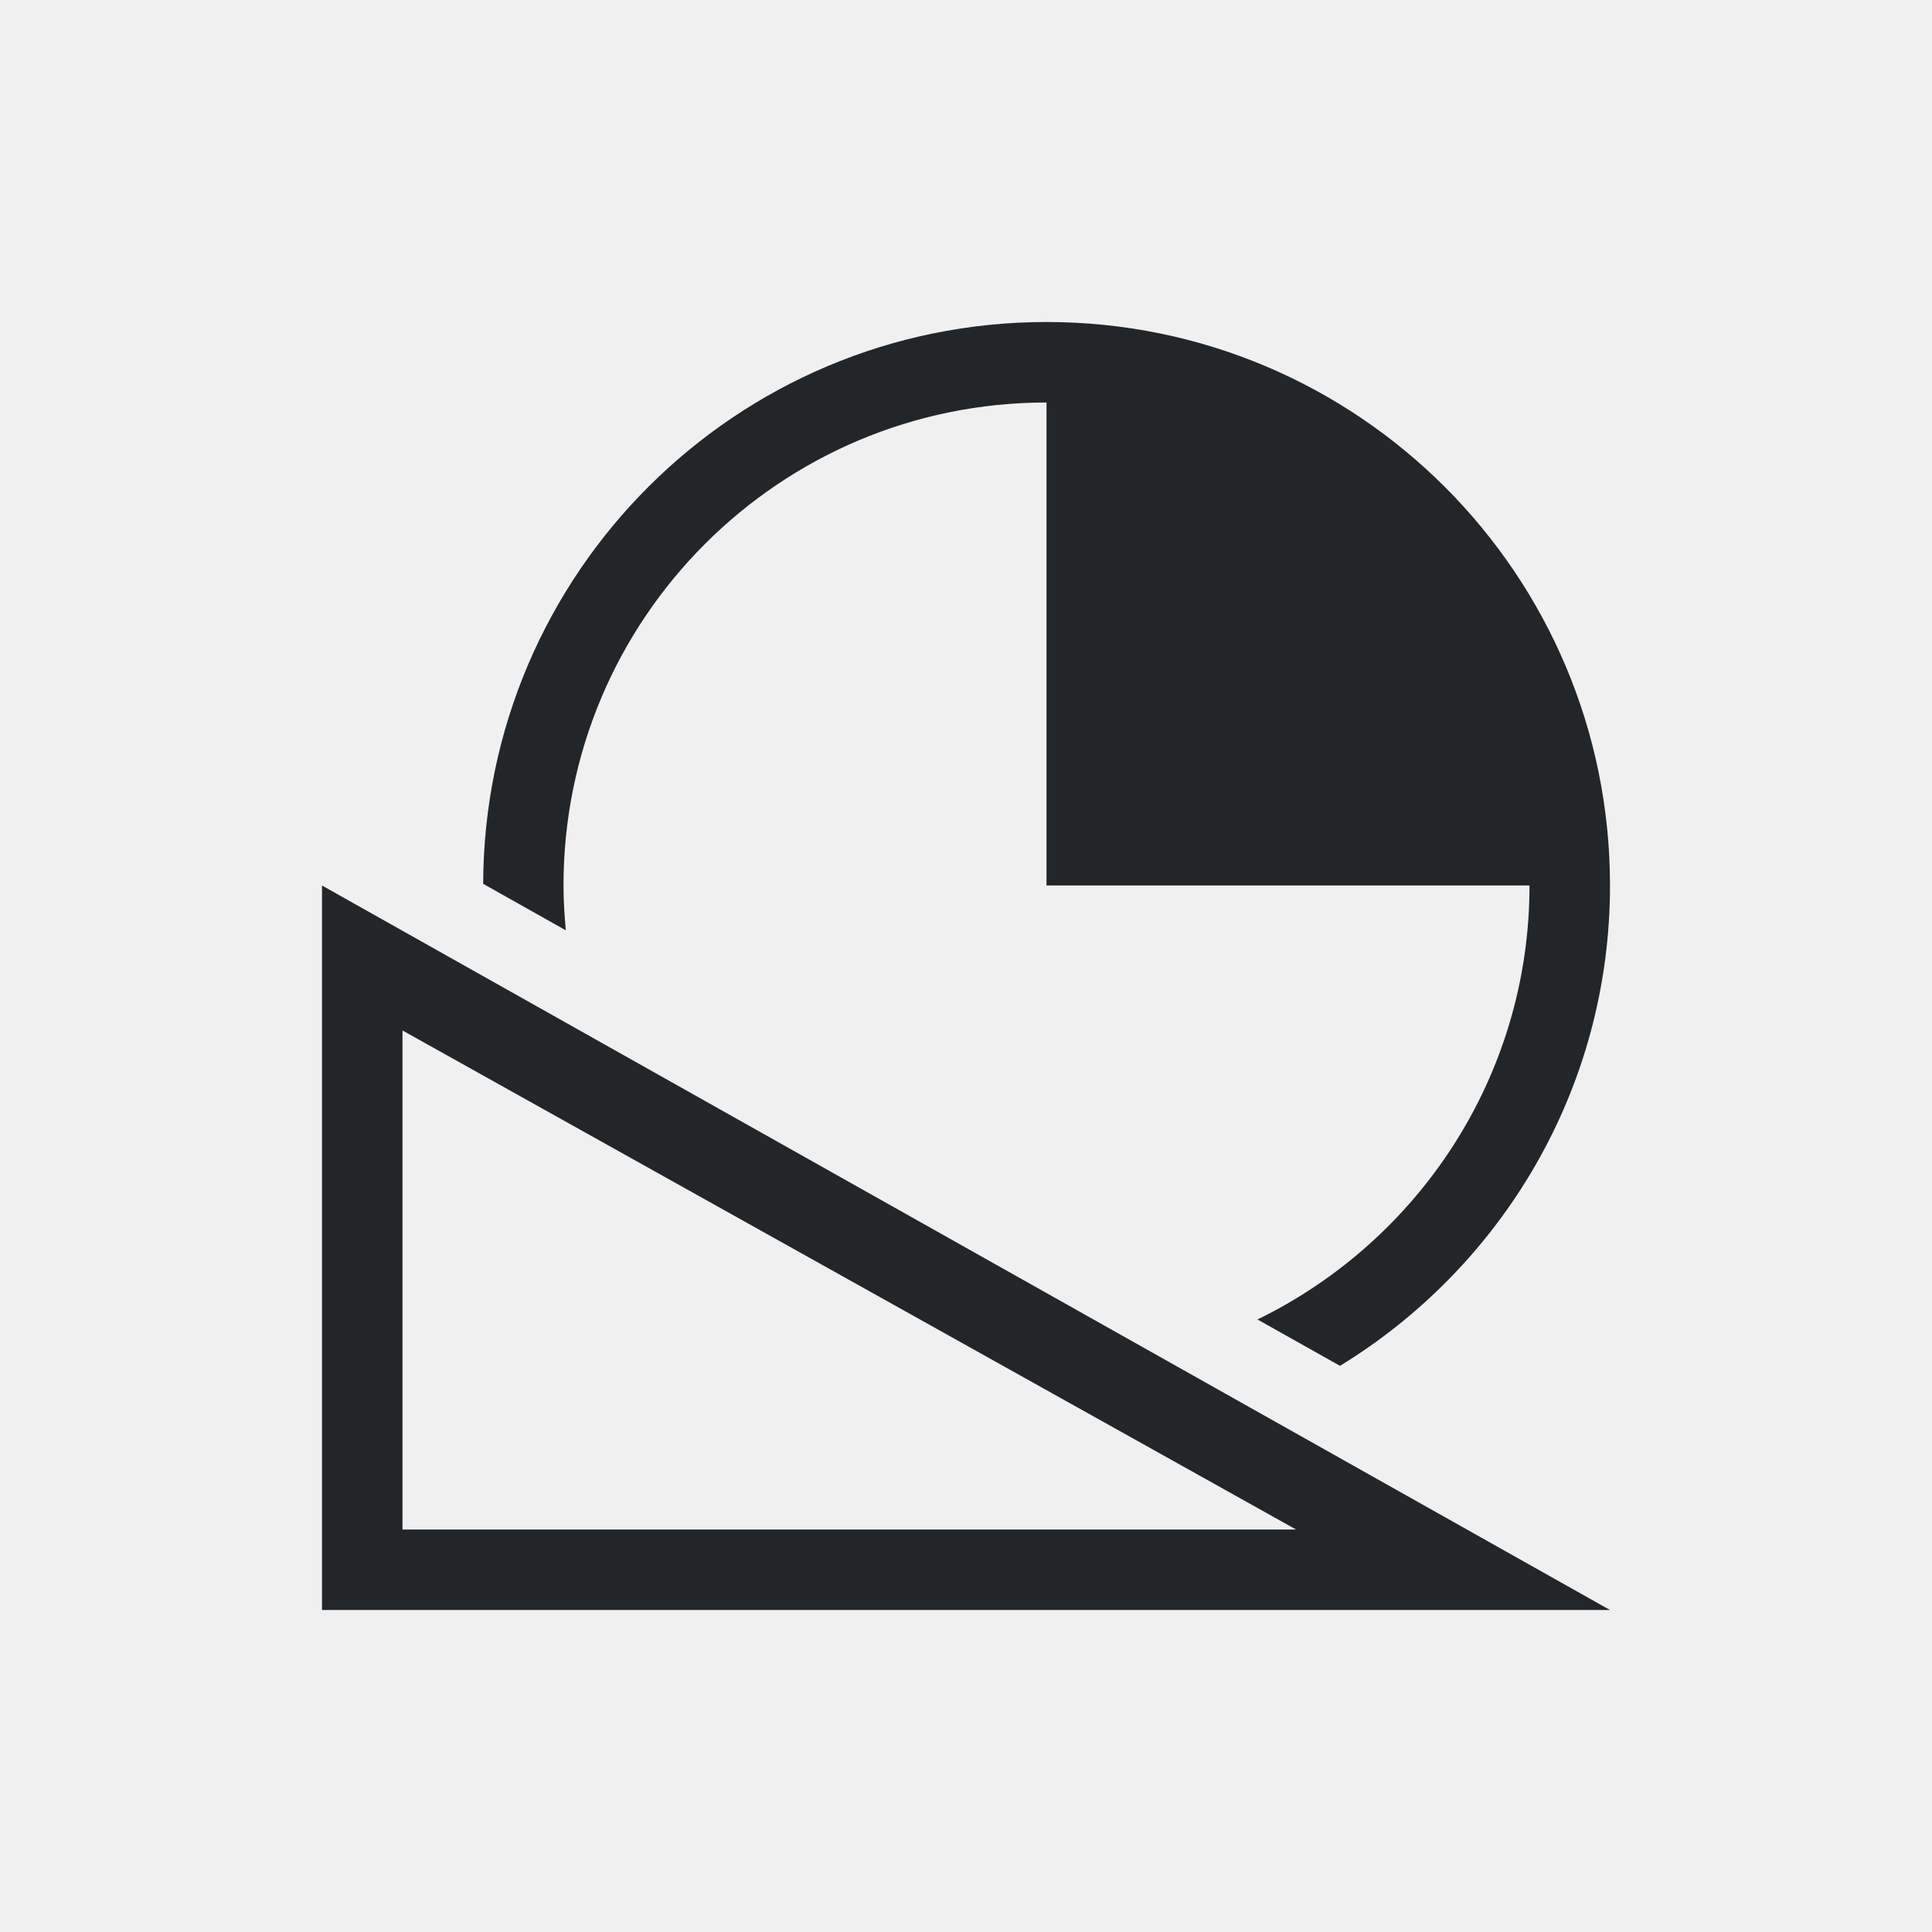
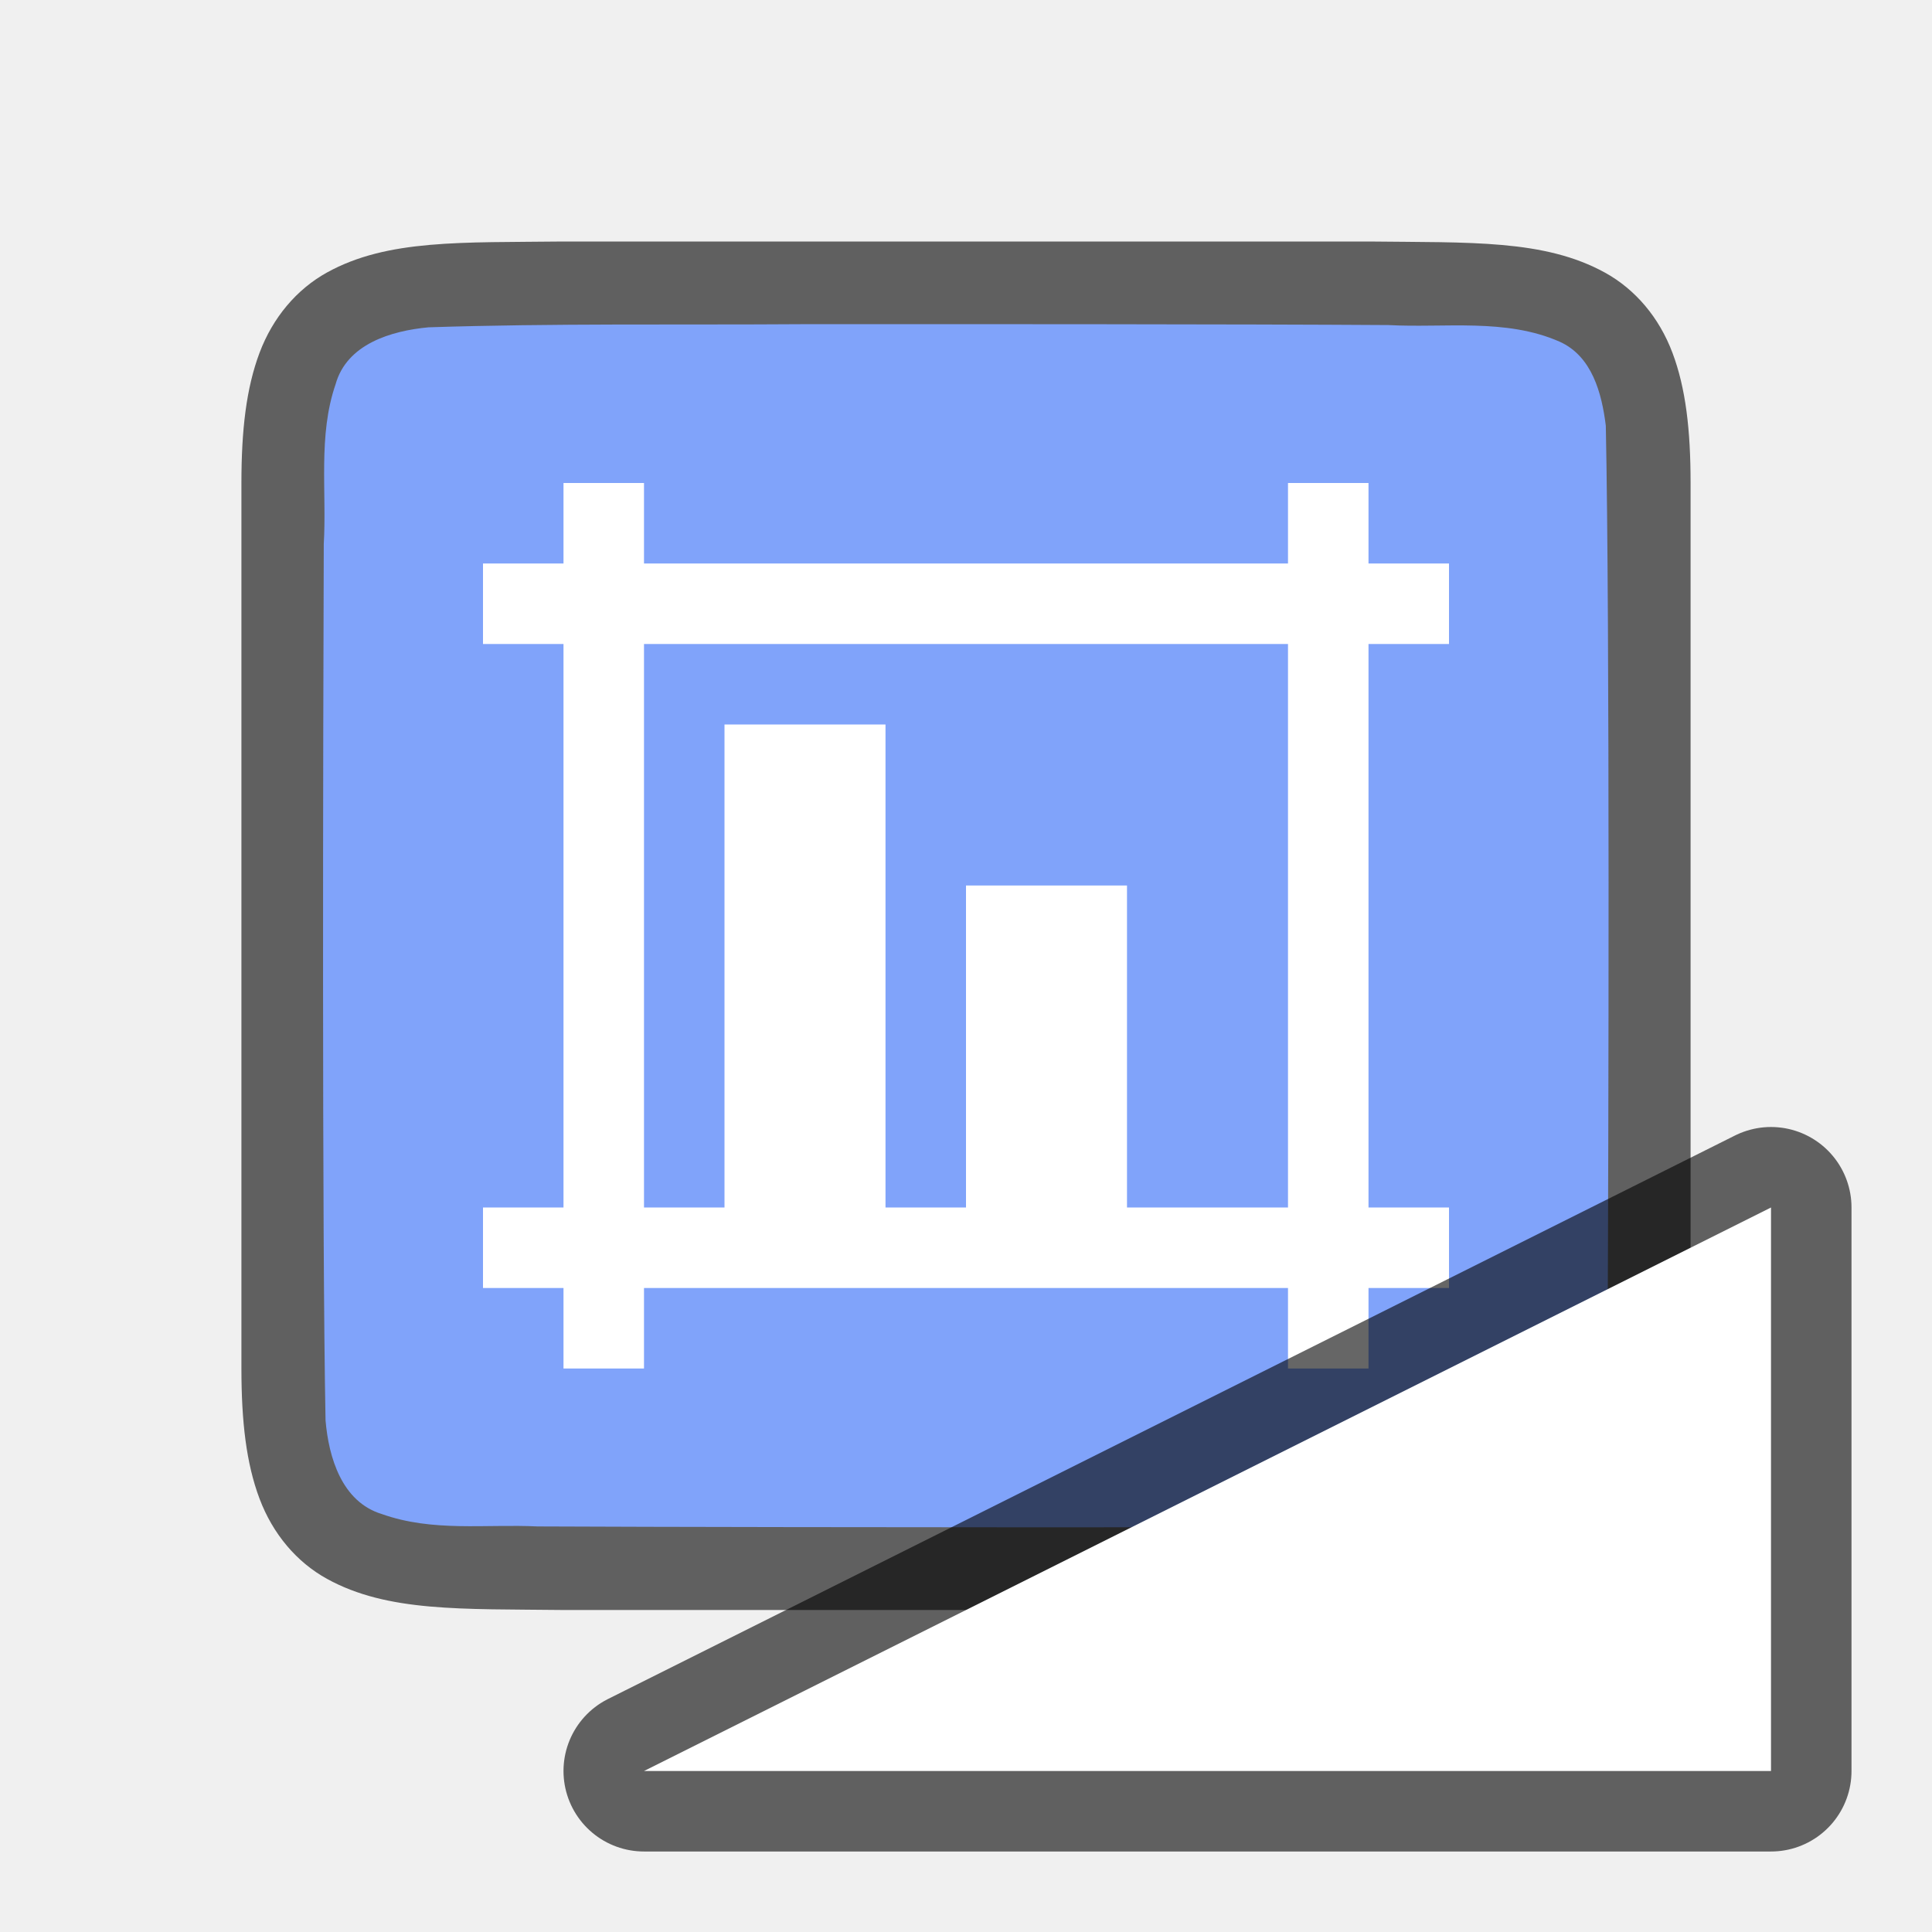
- <svg xmlns="http://www.w3.org/2000/svg" viewBox="0 0 24 24">
-   <path d="m13 4c-3.859 0-6.986 3.123-6.998 6.979l1.027.578c-.017-.184-.029-.369-.029-.557 0-3.314 2.686-6 6-6v6h3 3c0 2.372-1.381 4.417-3.379 5.391l1.025.576c2.009-1.23 3.354-3.439 3.354-5.967 0-3.866-3.134-7-7-7zm-9 7v9h16zm1 1.801 11.1 6.199h-11.1z" fill="#232629" />
+ <svg xmlns="http://www.w3.org/2000/svg" viewBox="0 0 24 24" version="1.1" id="svg4">
+   <defs id="defs8" />
+   <path id="path4237-1" d="m 6.994,3 c -1.258,0.015 -2.179,-0.031 -2.932,0.385 -0.376,0.208 -0.673,0.559 -0.838,0.998 -0.165,0.439 -0.225,0.96 -0.225,1.617 v 1.488 9.512 c 0,0.658 0.06,1.179 0.225,1.617 0.165,0.439 0.462,0.789 0.838,0.996 0.753,0.415 1.674,0.372 2.932,0.387 h 0.002 10.006 0.004 c 1.258,-0.015 2.179,0.031 2.932,-0.385 0.376,-0.208 0.673,-0.559 0.838,-0.998 0.165,-0.439 0.225,-0.96 0.225,-1.617 V 7.466 6 c 0,-0.658 -0.06,-1.179 -0.225,-1.617 -0.165,-0.439 -0.462,-0.789 -0.838,-0.996 -0.753,-0.415 -1.674,-0.372 -2.932,-0.387 h -0.002 -10.006 z" style="font-style:normal;font-variant:normal;font-weight:normal;font-stretch:normal;font-size:15px;line-height:125%;font-family:Ubuntu;-inkscape-font-specification:Ubuntu;text-align:center;letter-spacing:0px;word-spacing:0px;writing-mode:lr-tb;text-anchor:middle;display:inline;opacity:0.6;fill:#000000;fill-opacity:1;stroke:none;stroke-width:1" />
+   <path id="path1993" d="m 9.983,4.027 c -1.557,0.011 -3.11,-0.012 -4.66,0.039 -0.461,0.043 -1.016,0.206 -1.155,0.71 -0.219,0.635 -0.108,1.334 -0.146,1.982 -0.008,2.297 -0.023,8.597 0.022,10.886 0.039,0.462 0.203,1.013 0.699,1.164 0.632,0.225 1.284,0.123 1.936,0.154 1.424,0.007 4.851,0.011 6.276,0.011 1.705,3.5e-4 3.408,-0.005 5.107,-0.019 0.512,-0.012 1.184,0.02 1.585,-0.405 0.421,-0.54 0.287,-1.268 0.323,-1.904 0.012,-2.444 0.028,-8.911 -0.022,-11.357 C 19.898,4.886 19.778,4.425 19.373,4.244 18.704,3.95 17.946,4.076 17.247,4.038 15.492,4.026 11.738,4.026 9.983,4.027 Z" style="opacity:1;vector-effect:none;fill:#80a3fa;fill-opacity:1;stroke:none;stroke-width:1;stroke-linecap:round;stroke-linejoin:bevel;stroke-miterlimit:4;stroke-dasharray:none;stroke-dashoffset:0;stroke-opacity:1" />
+   <path style="opacity:1;fill:#ffffff;fill-opacity:1;stroke:none;stroke-width:2;stroke-linecap:round;stroke-linejoin:round;stroke-miterlimit:4;stroke-dasharray:none;stroke-opacity:1" d="m 7,6 v 1 h -1 v 1 h 1 v 7 h -1 V 16 h 1 v 1 h 1 V 16 H 16 v 1 h 1 v -1 h 1 V 15 H 17 V 8 h 1 V 7 H 17 V 6 H 16 V 7 H 8 V 6 Z m 1,2 H 16 v 7 h -2 v -4 h -2 v 4 H 11 V 9 H 9 V 15 H 8 Z" id="rect830" />
+   <path id="path829" d="m 8,22 14,-7 v 7 z" style="opacity:0.6;fill:#000000;fill-opacity:1;stroke:#000000;stroke-width:2;stroke-linecap:butt;stroke-linejoin:round;stroke-miterlimit:4;stroke-dasharray:none;stroke-opacity:1" />
+   <path style="opacity:1;fill:#ffffff;fill-opacity:1;stroke:none;stroke-width:1px;stroke-linecap:butt;stroke-linejoin:miter;stroke-opacity:1" d="m 8,22 14,-7 v 7 z" id="path827" />
</svg>
